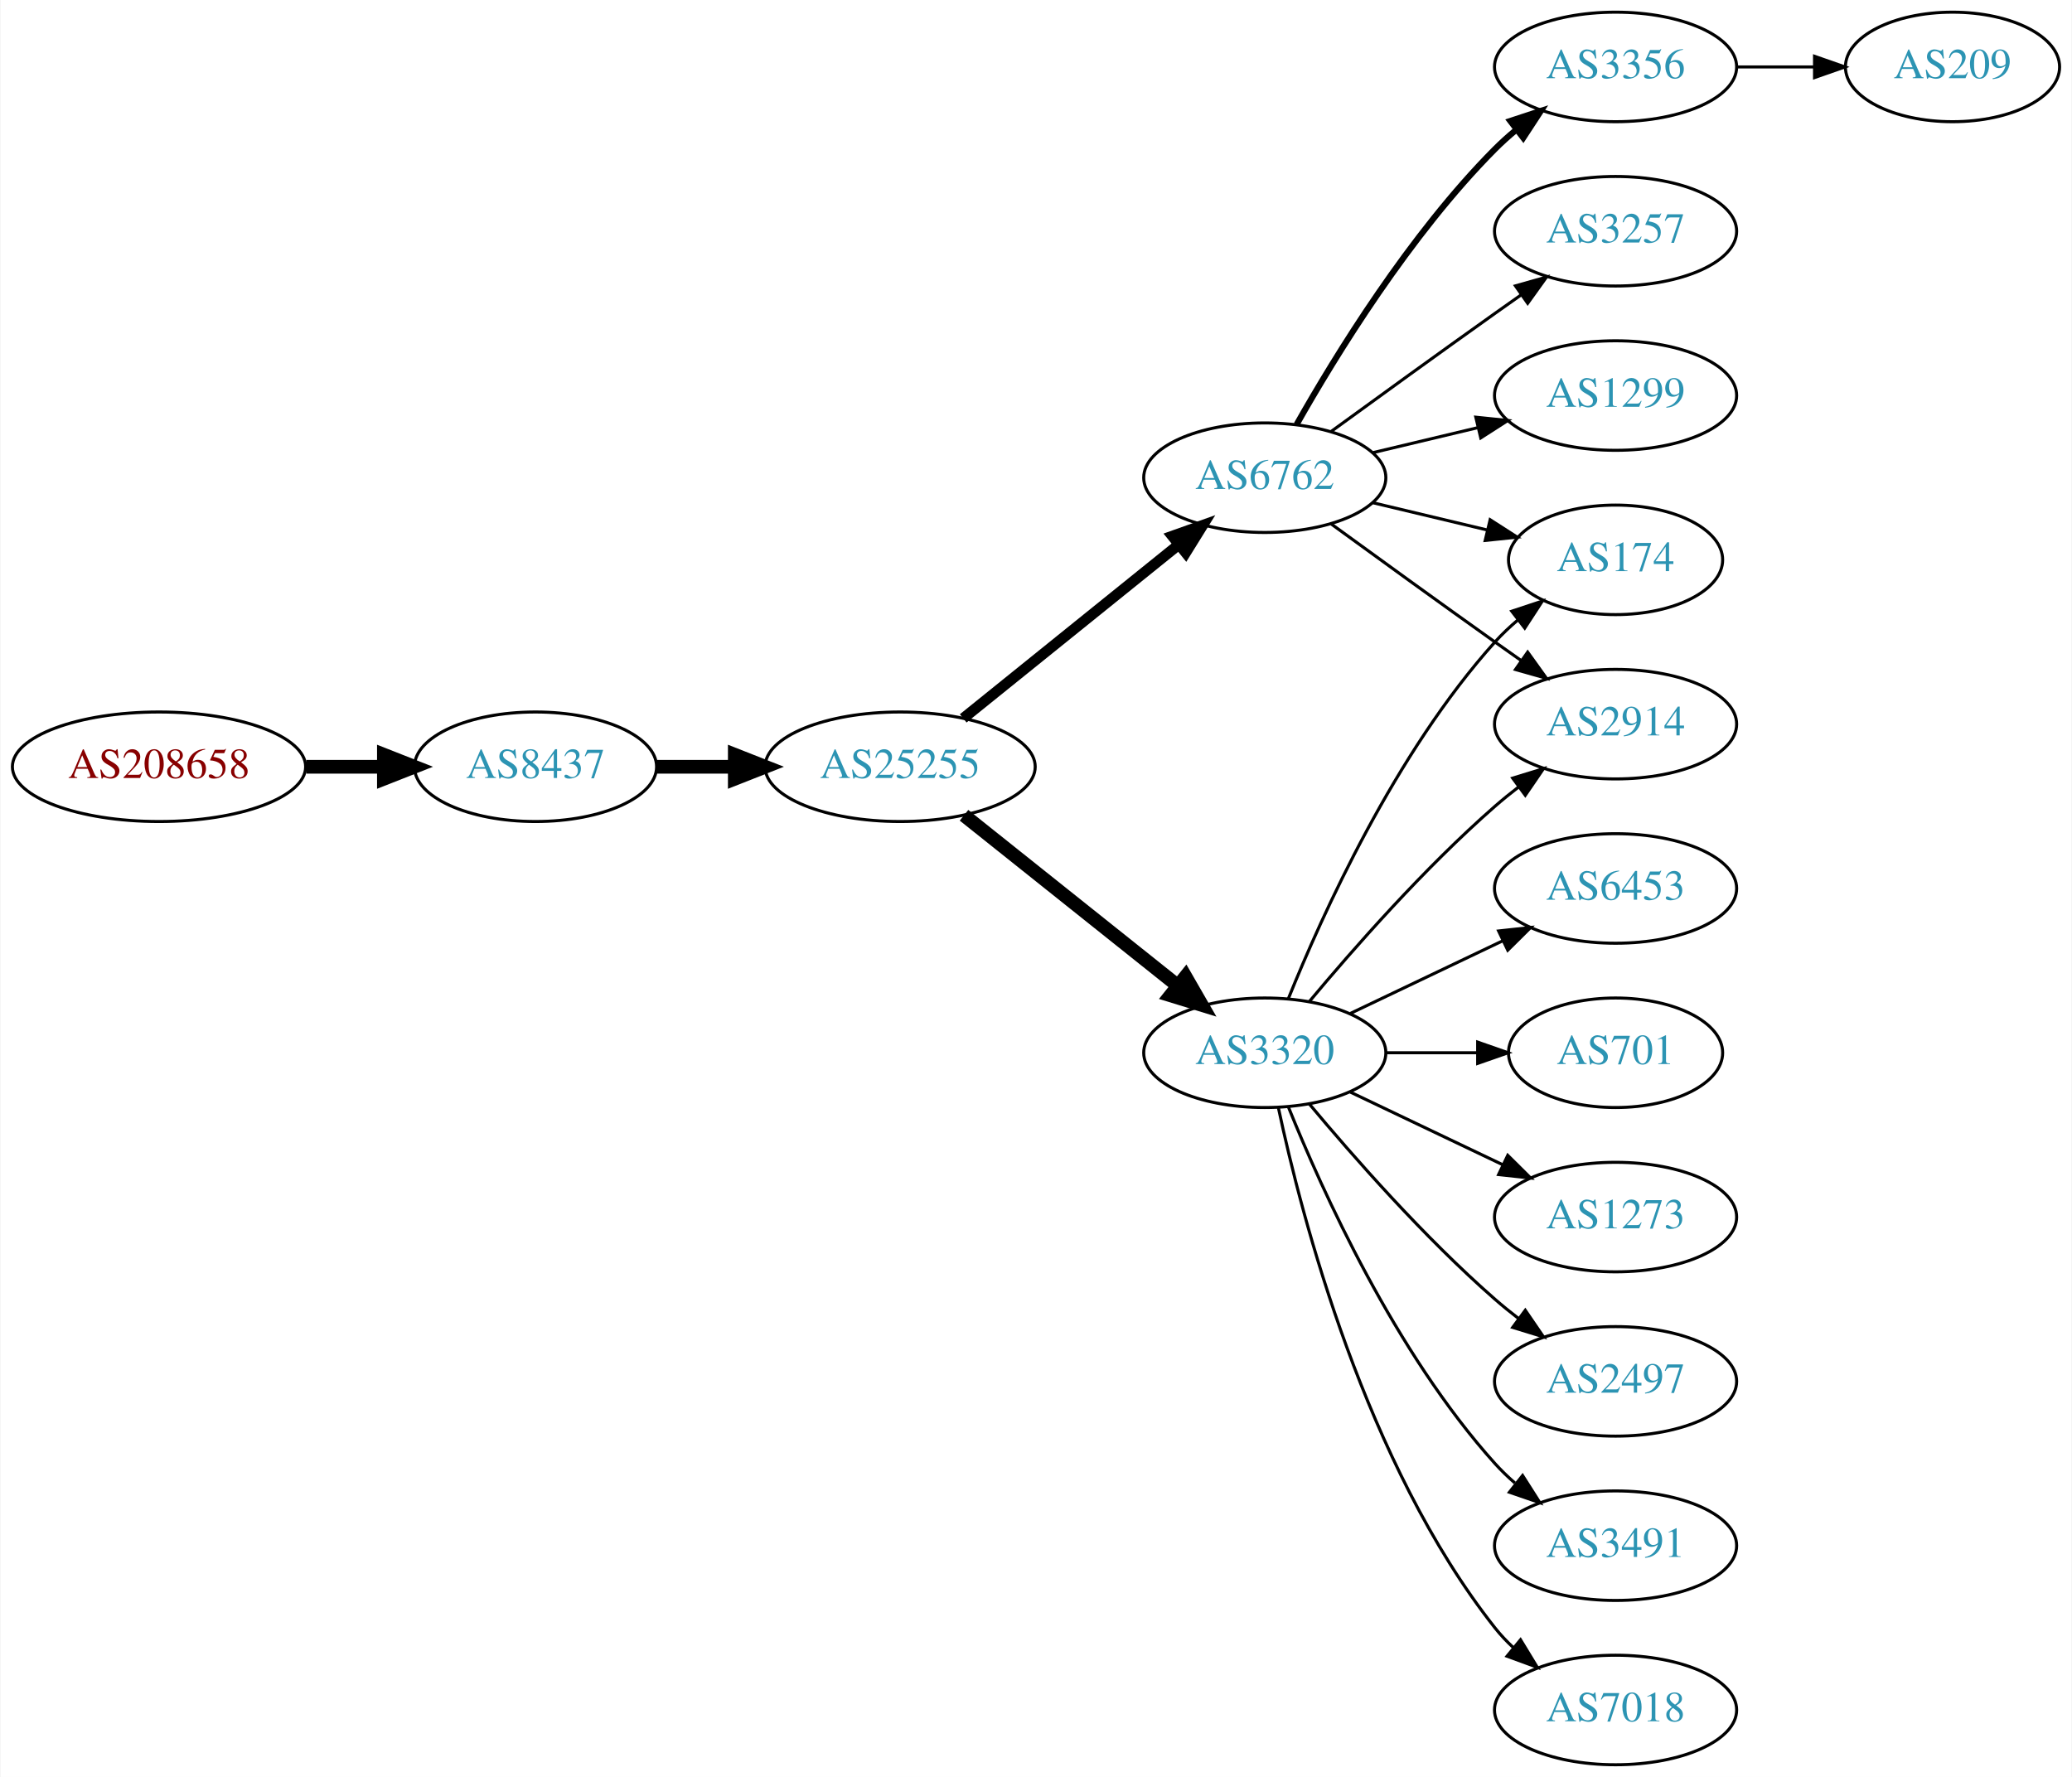
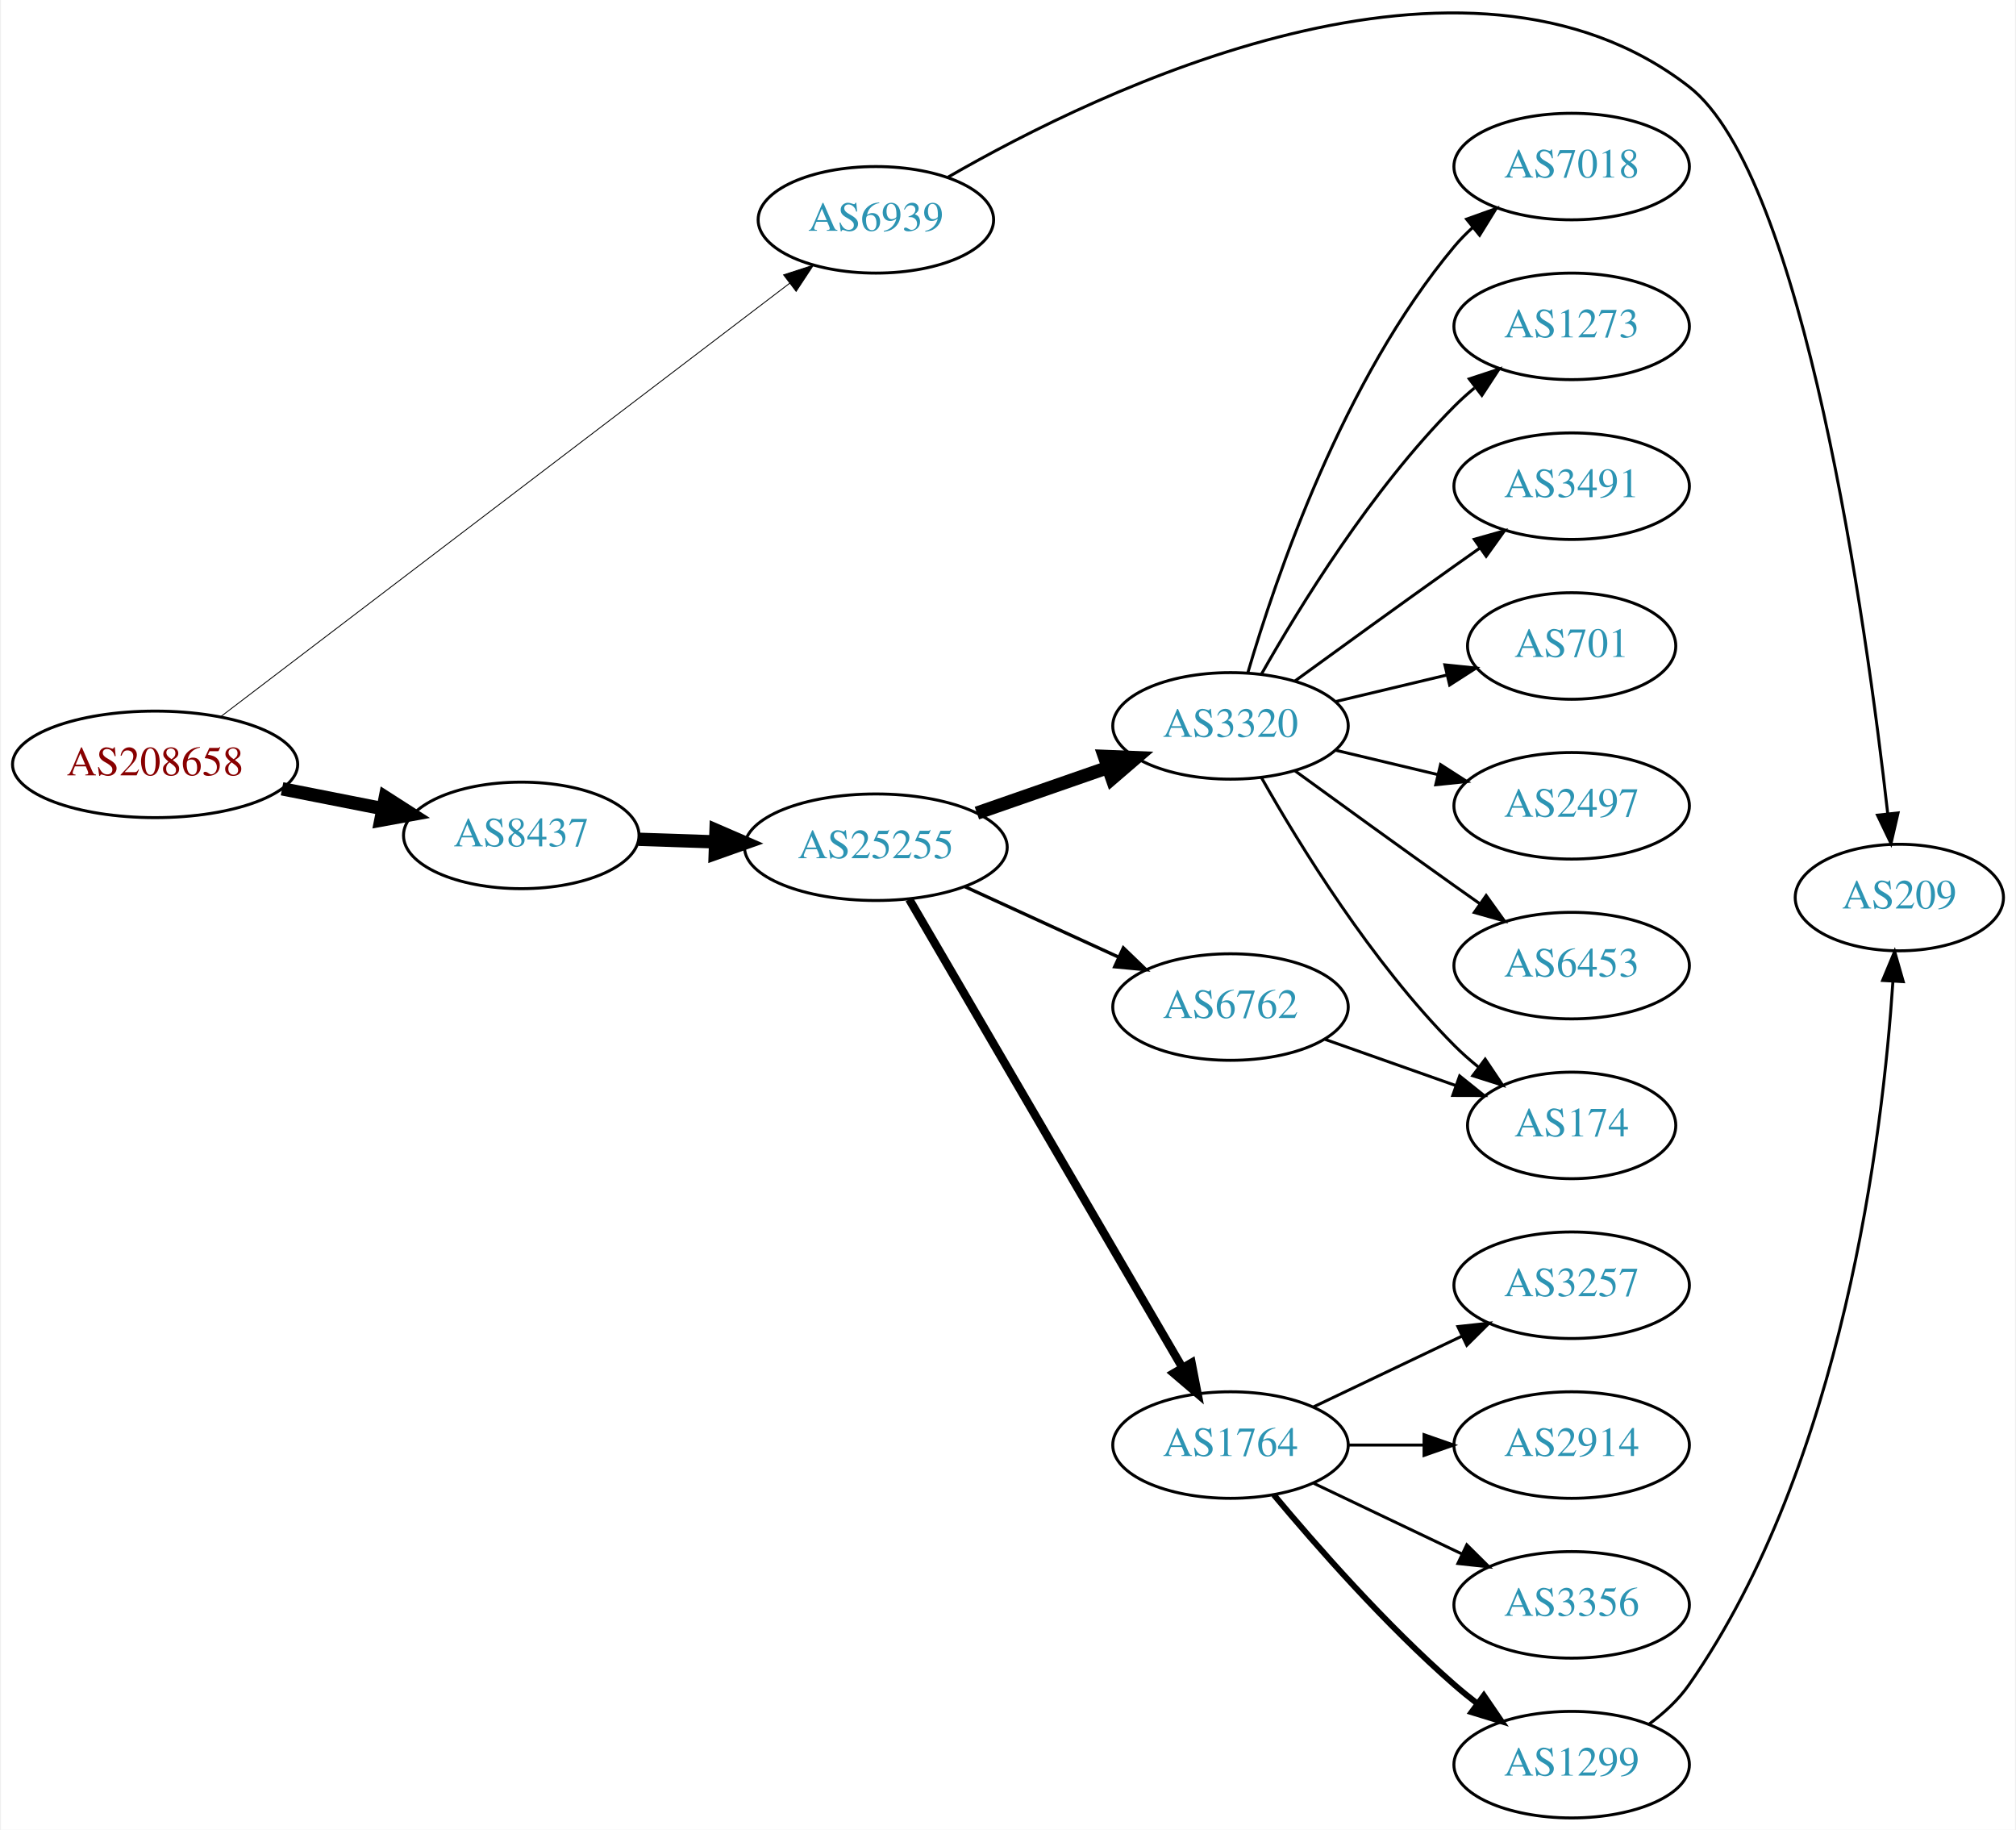
- <svg xmlns="http://www.w3.org/2000/svg" xmlns:xlink="http://www.w3.org/1999/xlink" width="681pt" height="584pt" viewBox="0.00 0.00 680.66 584.00">
-   <g id="graph0" class="graph" transform="scale(1 1) rotate(0) translate(4 580)">
-     <polygon fill="white" stroke="none" points="-4,4 -4,-580 676.656,-580 676.656,4 -4,4" />
+ <svg xmlns="http://www.w3.org/2000/svg" xmlns:xlink="http://www.w3.org/1999/xlink" width="681pt" height="618pt" viewBox="0.00 0.00 680.66 618.28">
+   <g id="graph0" class="graph" transform="scale(1 1) rotate(0) translate(4 614.279)">
+     <polygon fill="white" stroke="none" points="-4,4 -4,-614.279 676.656,-614.279 676.656,4 -4,4" />
    <g id="node1" class="node">
      <g id="a_node1">
        <a xlink:href="/asn/208658" xlink:title="AS208658 ~ Johannes Mueller [AT]">
-           <ellipse fill="#ffffff" stroke="black" cx="48.096" cy="-328" rx="48.192" ry="18" />
-           <text text-anchor="middle" x="48.096" y="-324.3" font-family="Times,serif" font-size="14.00" fill="#880000">AS208658</text>
+           <ellipse fill="#ffffff" stroke="black" cx="48.096" cy="-356" rx="48.192" ry="18" />
+           <text text-anchor="middle" x="48.096" y="-352.3" font-family="Times,serif" font-size="14.00" fill="#880000">AS208658</text>
        </a>
      </g>
    </g>
    <g id="node2" class="node">
      <g id="a_node2">
-         <a xlink:href="/asn/8437" xlink:title="AS8437 ~ Hutchison Drei Austria GmbH [AT]">
-           <ellipse fill="#ffffff" stroke="black" cx="171.838" cy="-328" rx="39.794" ry="18" />
-           <text text-anchor="middle" x="171.838" y="-324.3" font-family="Times,serif" font-size="14.00" fill="#2c94b3">AS8437</text>
+         <a xlink:href="/asn/6939" xlink:title="AS6939 ~ Hurricane Electric LLC [US]">
+           <ellipse fill="#ffffff" stroke="black" cx="291.681" cy="-540" rx="39.794" ry="18" />
+           <text text-anchor="middle" x="291.681" y="-536.3" font-family="Times,serif" font-size="14.00" fill="#2c94b3">AS6939</text>
        </a>
      </g>
    </g>
    <g id="edge1" class="edge">
-       <path fill="none" stroke="black" stroke-width="4.5" d="M96.513,-328C104.867,-328 113.577,-328 121.969,-328" />
-       <polygon fill="black" stroke="black" stroke-width="4.5" points="122.004,-331.938 132.004,-328 122.004,-324.063 122.004,-331.938" />
+       <path fill="none" stroke="black" stroke-width="0.3" d="M70.112,-372.007C113.628,-405.15 213.613,-481.302 262.597,-518.611" />
+       <polygon fill="black" stroke="black" stroke-width="0.3" points="260.49,-521.405 270.566,-524.68 264.731,-515.836 260.49,-521.405" />
    </g>
    <g id="node3" class="node">
      <g id="a_node3">
+         <a xlink:href="/asn/8437" xlink:title="AS8437 ~ Hutchison Drei Austria GmbH [AT]">
+           <ellipse fill="#ffffff" stroke="black" cx="171.838" cy="-332" rx="39.794" ry="18" />
+           <text text-anchor="middle" x="171.838" y="-328.3" font-family="Times,serif" font-size="14.00" fill="#2c94b3">AS8437</text>
+         </a>
+       </g>
+     </g>
+     <g id="edge2" class="edge">
+       <path fill="none" stroke="black" stroke-width="4.5" d="M90.993,-347.741C101.946,-345.581 113.81,-343.242 124.958,-341.045" />
+       <polygon fill="black" stroke="black" stroke-width="4.5" points="125.9,-344.872 134.949,-339.075 124.376,-337.146 125.9,-344.872" />
+     </g>
+     <g id="node4" class="node">
+       <g id="a_node4">
+         <a xlink:href="/asn/209" xlink:title="AS209 ~ CenturyLink Communications, LLC [US]">
+           <ellipse fill="#ffffff" stroke="black" cx="637.559" cy="-311" rx="35.194" ry="18" />
+           <text text-anchor="middle" x="637.559" y="-307.3" font-family="Times,serif" font-size="14.00" fill="#2c94b3">AS209</text>
+         </a>
+       </g>
+     </g>
+     <g id="edge3" class="edge">
+       <path fill="none" stroke="black" d="M316.094,-554.442C367.309,-583.986 490.746,-643.784 566.463,-585 605.418,-554.756 626.398,-403.267 633.628,-339.432" />
+       <polygon fill="black" stroke="black" points="637.13,-339.597 634.745,-329.274 630.172,-338.831 637.13,-339.597" />
+     </g>
+     <g id="node5" class="node">
+       <g id="a_node5">
        <a xlink:href="/asn/25255" xlink:title="AS25255 ~ ==&gt; TELE2 AUSTRIA &lt;== [AT]">
          <ellipse fill="#ffffff" stroke="black" cx="291.681" cy="-328" rx="44.393" ry="18" />
          <text text-anchor="middle" x="291.681" y="-324.3" font-family="Times,serif" font-size="14.00" fill="#2c94b3">AS25255</text>
        </a>
      </g>
    </g>
-     <g id="edge2" class="edge">
-       <path fill="none" stroke="black" stroke-width="4.5" d="M211.751,-328C219.853,-328 228.528,-328 237.055,-328" />
-       <polygon fill="black" stroke="black" stroke-width="4.5" points="237.332,-331.938 247.332,-328 237.332,-324.063 237.332,-331.938" />
-     </g>
-     <g id="node4" class="node">
-       <g id="a_node4">
-         <a xlink:href="/asn/3320" xlink:title="AS3320 ~ DTAG [DE]">
-           <ellipse fill="#ffffff" stroke="black" cx="411.523" cy="-234" rx="39.794" ry="18" />
-           <text text-anchor="middle" x="411.523" y="-230.3" font-family="Times,serif" font-size="14.00" fill="#2c94b3">AS3320</text>
-         </a>
-       </g>
-     </g>
-     <g id="edge3" class="edge">
-       <path fill="none" stroke="black" stroke-width="4.5" d="M312.671,-312.054C332.002,-296.634 361.454,-273.141 382.996,-255.957" />
-       <polygon fill="black" stroke="black" stroke-width="4.5" points="385.466,-259.024 390.828,-249.71 380.555,-252.868 385.466,-259.024" />
-     </g>
-     <g id="node5" class="node">
-       <g id="a_node5">
-         <a xlink:href="/asn/6762" xlink:title="AS6762 ~ TELECOM ITALIA SPARKLE S.p.A. [IT]">
-           <ellipse fill="#ffffff" stroke="black" cx="411.523" cy="-423" rx="39.794" ry="18" />
-           <text text-anchor="middle" x="411.523" y="-419.3" font-family="Times,serif" font-size="14.00" fill="#2c94b3">AS6762</text>
-         </a>
-       </g>
-     </g>
    <g id="edge4" class="edge">
-       <path fill="none" stroke="black" stroke-width="3.5" d="M312.405,-343.901C331.81,-359.544 361.596,-383.557 383.26,-401.021" />
-       <polygon fill="black" stroke="black" stroke-width="3.5" points="381.145,-403.812 391.127,-407.363 385.538,-398.362 381.145,-403.812" />
+       <path fill="none" stroke="black" stroke-width="4.5" d="M211.424,-330.69C219.722,-330.409 228.634,-330.106 237.379,-329.809" />
+       <polygon fill="black" stroke="black" stroke-width="4.5" points="237.661,-333.74 247.522,-329.465 237.394,-325.869 237.661,-333.74" />
    </g>
    <g id="node6" class="node">
      <g id="a_node6">
-         <a xlink:href="/asn/2914" xlink:title="AS2914 ~ NTT America, Inc. [US]">
-           <ellipse fill="#ffffff" stroke="black" cx="526.816" cy="-342" rx="39.794" ry="18" />
-           <text text-anchor="middle" x="526.816" y="-338.3" font-family="Times,serif" font-size="14.00" fill="#2c94b3">AS2914</text>
+         <a xlink:href="/asn/3320" xlink:title="AS3320 ~ DTAG [DE]">
+           <ellipse fill="#ffffff" stroke="black" cx="411.523" cy="-369" rx="39.794" ry="18" />
+           <text text-anchor="middle" x="411.523" y="-365.3" font-family="Times,serif" font-size="14.00" fill="#2c94b3">AS3320</text>
        </a>
      </g>
    </g>
    <g id="edge5" class="edge">
-       <path fill="none" stroke="black" d="M426.153,-250.817C440.436,-267.929 463.982,-294.745 487.17,-315 489.635,-317.154 492.274,-319.294 494.971,-321.372" />
-       <polygon fill="black" stroke="black" points="492.996,-324.264 503.125,-327.37 497.144,-318.625 492.996,-324.264" />
+       <path fill="none" stroke="black" stroke-width="4.5" d="M325.82,-339.53C339.537,-344.302 355.577,-349.883 369.986,-354.896" />
+       <polygon fill="black" stroke="black" stroke-width="4.5" points="368.914,-358.692 379.653,-358.26 371.502,-351.255 368.914,-358.692" />
    </g>
    <g id="node7" class="node">
      <g id="a_node7">
-         <a xlink:href="/asn/2497" xlink:title="AS2497 ~ Internet Initiative Japan Inc. [JP]">
-           <ellipse fill="#ffffff" stroke="black" cx="526.816" cy="-126" rx="39.794" ry="18" />
-           <text text-anchor="middle" x="526.816" y="-122.3" font-family="Times,serif" font-size="14.00" fill="#2c94b3">AS2497</text>
+         <a xlink:href="/asn/6762" xlink:title="AS6762 ~ TELECOM ITALIA SPARKLE S.p.A. [IT]">
+           <ellipse fill="#ffffff" stroke="black" cx="411.523" cy="-274" rx="39.794" ry="18" />
+           <text text-anchor="middle" x="411.523" y="-270.3" font-family="Times,serif" font-size="14.00" fill="#2c94b3">AS6762</text>
        </a>
      </g>
    </g>
    <g id="edge6" class="edge">
-       <path fill="none" stroke="black" d="M426.153,-217.183C440.436,-200.071 463.982,-173.255 487.17,-153 489.635,-150.846 492.274,-148.706 494.971,-146.628" />
-       <polygon fill="black" stroke="black" points="497.144,-149.375 503.125,-140.63 492.996,-143.736 497.144,-149.375" />
+       <path fill="none" stroke="black" stroke-width="1.125" d="M321.81,-314.652C337.421,-307.498 356.819,-298.609 373.491,-290.97" />
+       <polygon fill="black" stroke="black" stroke-width="1.125" points="375.31,-293.986 382.943,-286.638 372.394,-287.622 375.31,-293.986" />
    </g>
    <g id="node8" class="node">
      <g id="a_node8">
-         <a xlink:href="/asn/3491" xlink:title="AS3491 ~ PCCW Global, Inc. [US]">
-           <ellipse fill="#ffffff" stroke="black" cx="526.816" cy="-72" rx="39.794" ry="18" />
-           <text text-anchor="middle" x="526.816" y="-68.3" font-family="Times,serif" font-size="14.00" fill="#2c94b3">AS3491</text>
+         <a xlink:href="/asn/1764" xlink:title="AS1764 ~ NEXTLAYER-AS [AT]">
+           <ellipse fill="#ffffff" stroke="black" cx="411.523" cy="-126" rx="39.794" ry="18" />
+           <text text-anchor="middle" x="411.523" y="-122.3" font-family="Times,serif" font-size="14.00" fill="#2c94b3">AS1764</text>
        </a>
      </g>
    </g>
    <g id="edge7" class="edge">
-       <path fill="none" stroke="black" d="M419.271,-216.213C430.322,-188.757 454.375,-135.422 487.17,-99 489.172,-96.776 491.391,-94.637 493.723,-92.603" />
-       <polygon fill="black" stroke="black" points="496.254,-95.065 501.942,-86.127 491.921,-89.567 496.254,-95.065" />
+       <path fill="none" stroke="black" stroke-width="2.812" d="M302.932,-310.427C323.704,-274.821 370.852,-194.002 395.254,-152.173" />
+       <polygon fill="black" stroke="black" stroke-width="2.812" points="398.363,-153.79 400.379,-143.388 392.317,-150.262 398.363,-153.79" />
    </g>
    <g id="node9" class="node">
      <g id="a_node9">
        <a xlink:href="/asn/7018" xlink:title="AS7018 ~ AT&amp;T Services, Inc. [US]">
-           <ellipse fill="#ffffff" stroke="black" cx="526.816" cy="-18" rx="39.794" ry="18" />
-           <text text-anchor="middle" x="526.816" y="-14.3" font-family="Times,serif" font-size="14.00" fill="#2c94b3">AS7018</text>
+           <ellipse fill="#ffffff" stroke="black" cx="526.816" cy="-558" rx="39.794" ry="18" />
+           <text text-anchor="middle" x="526.816" y="-554.3" font-family="Times,serif" font-size="14.00" fill="#2c94b3">AS7018</text>
        </a>
      </g>
    </g>
    <g id="edge8" class="edge">
-       <path fill="none" stroke="black" d="M416.013,-215.84C423.644,-179.97 444.636,-98.845 487.17,-45 488.977,-42.712 491.03,-40.538 493.225,-38.49" />
-       <polygon fill="black" stroke="black" points="495.578,-41.086 501.084,-32.034 491.135,-35.677 495.578,-41.086" />
+       <path fill="none" stroke="black" d="M417.397,-387.002C426.711,-418.844 449.528,-485.981 487.17,-531 489.04,-533.237 491.138,-535.374 493.364,-537.396" />
+       <polygon fill="black" stroke="black" points="491.308,-540.234 501.283,-543.804 495.711,-534.793 491.308,-540.234" />
    </g>
    <g id="node10" class="node">
      <g id="a_node10">
+         <a xlink:href="/asn/1273" xlink:title="AS1273 ~ Vodafone Group PLC [EU]">
+           <ellipse fill="#ffffff" stroke="black" cx="526.816" cy="-504" rx="39.794" ry="18" />
+           <text text-anchor="middle" x="526.816" y="-500.3" font-family="Times,serif" font-size="14.00" fill="#2c94b3">AS1273</text>
+         </a>
+       </g>
+     </g>
+     <g id="edge9" class="edge">
+       <path fill="none" stroke="black" d="M421.983,-386.49C434.765,-409.096 459.197,-448.886 487.17,-477 489.28,-479.121 491.576,-481.188 493.962,-483.171" />
+       <polygon fill="black" stroke="black" points="492.214,-486.242 502.277,-489.556 496.477,-480.69 492.214,-486.242" />
+     </g>
+     <g id="node11" class="node">
+       <g id="a_node11">
+         <a xlink:href="/asn/3491" xlink:title="AS3491 ~ PCCW Global, Inc. [US]">
+           <ellipse fill="#ffffff" stroke="black" cx="526.816" cy="-450" rx="39.794" ry="18" />
+           <text text-anchor="middle" x="526.816" y="-446.3" font-family="Times,serif" font-size="14.00" fill="#2c94b3">AS3491</text>
+         </a>
+       </g>
+     </g>
+     <g id="edge10" class="edge">
+       <path fill="none" stroke="black" d="M433.371,-384.222C448.305,-395.091 468.919,-410.025 487.17,-423 489.99,-425.005 492.933,-427.085 495.881,-429.159" />
+       <polygon fill="black" stroke="black" points="493.908,-432.05 504.106,-434.926 497.927,-426.319 493.908,-432.05" />
+     </g>
+     <g id="node12" class="node">
+       <g id="a_node12">
+         <a xlink:href="/asn/701" xlink:title="AS701 ~ UUNET [US]">
+           <ellipse fill="#ffffff" stroke="black" cx="526.816" cy="-396" rx="35.194" ry="18" />
+           <text text-anchor="middle" x="526.816" y="-392.3" font-family="Times,serif" font-size="14.00" fill="#2c94b3">AS701</text>
+         </a>
+       </g>
+     </g>
+     <g id="edge11" class="edge">
+       <path fill="none" stroke="black" d="M447.13,-377.248C458.925,-380.058 472.229,-383.229 484.497,-386.153" />
+       <polygon fill="black" stroke="black" points="483.963,-389.624 494.502,-388.537 485.586,-382.814 483.963,-389.624" />
+     </g>
+     <g id="node13" class="node">
+       <g id="a_node13">
+         <a xlink:href="/asn/2497" xlink:title="AS2497 ~ Internet Initiative Japan Inc. [JP]">
+           <ellipse fill="#ffffff" stroke="black" cx="526.816" cy="-342" rx="39.794" ry="18" />
+           <text text-anchor="middle" x="526.816" y="-338.3" font-family="Times,serif" font-size="14.00" fill="#2c94b3">AS2497</text>
+         </a>
+       </g>
+     </g>
+     <g id="edge12" class="edge">
+       <path fill="none" stroke="black" d="M447.13,-360.752C458.002,-358.162 470.156,-355.265 481.598,-352.538" />
+       <polygon fill="black" stroke="black" points="482.505,-355.92 491.421,-350.197 480.882,-349.111 482.505,-355.92" />
+     </g>
+     <g id="node14" class="node">
+       <g id="a_node14">
+         <a xlink:href="/asn/174" xlink:title="AS174 ~ Cogent Communications [US]">
+           <ellipse fill="#ffffff" stroke="black" cx="526.816" cy="-234" rx="35.194" ry="18" />
+           <text text-anchor="middle" x="526.816" y="-230.3" font-family="Times,serif" font-size="14.00" fill="#2c94b3">AS174</text>
+         </a>
+       </g>
+     </g>
+     <g id="edge13" class="edge">
+       <path fill="none" stroke="black" d="M421.983,-351.51C434.765,-328.904 459.197,-289.114 487.17,-261 489.67,-258.487 492.43,-256.051 495.292,-253.739" />
+       <polygon fill="black" stroke="black" points="497.592,-256.389 503.489,-247.587 493.39,-250.79 497.592,-256.389" />
+     </g>
+     <g id="node15" class="node">
+       <g id="a_node15">
        <a xlink:href="/asn/6453" xlink:title="AS6453 ~ TATA COMMUNICATIONS (AMERICA) INC [US]">
          <ellipse fill="#ffffff" stroke="black" cx="526.816" cy="-288" rx="39.794" ry="18" />
          <text text-anchor="middle" x="526.816" y="-284.3" font-family="Times,serif" font-size="14.00" fill="#2c94b3">AS6453</text>
        </a>
      </g>
    </g>
-     <g id="edge9" class="edge">
-       <path fill="none" stroke="black" d="M439.66,-246.934C454.654,-254.081 473.475,-263.052 489.698,-270.785" />
-       <polygon fill="black" stroke="black" points="488.368,-274.028 498.901,-275.171 491.38,-267.709 488.368,-274.028" />
-     </g>
-     <g id="node11" class="node">
-       <g id="a_node11">
-         <a xlink:href="/asn/174" xlink:title="AS174 ~ Cogent Communications [US]">
-           <ellipse fill="#ffffff" stroke="black" cx="526.816" cy="-396" rx="35.194" ry="18" />
-           <text text-anchor="middle" x="526.816" y="-392.3" font-family="Times,serif" font-size="14.00" fill="#2c94b3">AS174</text>
-         </a>
-       </g>
-     </g>
-     <g id="edge10" class="edge">
-       <path fill="none" stroke="black" d="M419.271,-251.787C430.322,-279.243 454.375,-332.578 487.17,-369 489.485,-371.572 492.09,-374.03 494.826,-376.343" />
-       <polygon fill="black" stroke="black" points="492.691,-379.117 502.749,-382.448 496.964,-373.572 492.691,-379.117" />
-     </g>
-     <g id="node12" class="node">
-       <g id="a_node12">
-         <a xlink:href="/asn/701" xlink:title="AS701 ~ UUNET [US]">
-           <ellipse fill="#ffffff" stroke="black" cx="526.816" cy="-234" rx="35.194" ry="18" />
-           <text text-anchor="middle" x="526.816" y="-230.3" font-family="Times,serif" font-size="14.00" fill="#2c94b3">AS701</text>
-         </a>
-       </g>
-     </g>
-     <g id="edge11" class="edge">
-       <path fill="none" stroke="black" d="M451.195,-234C460.901,-234 471.391,-234 481.354,-234" />
-       <polygon fill="black" stroke="black" points="481.491,-237.5 491.491,-234 481.49,-230.5 481.491,-237.5" />
-     </g>
-     <g id="node13" class="node">
-       <g id="a_node13">
-         <a xlink:href="/asn/1273" xlink:title="AS1273 ~ Vodafone Group PLC [EU]">
-           <ellipse fill="#ffffff" stroke="black" cx="526.816" cy="-180" rx="39.794" ry="18" />
-           <text text-anchor="middle" x="526.816" y="-176.3" font-family="Times,serif" font-size="14.00" fill="#2c94b3">AS1273</text>
-         </a>
-       </g>
-     </g>
-     <g id="edge12" class="edge">
-       <path fill="none" stroke="black" d="M439.66,-221.066C454.654,-213.919 473.475,-204.948 489.698,-197.215" />
-       <polygon fill="black" stroke="black" points="491.38,-200.291 498.901,-192.829 488.368,-193.972 491.38,-200.291" />
-     </g>
    <g id="edge14" class="edge">
-       <path fill="none" stroke="black" d="M433.371,-407.778C448.305,-396.909 468.919,-381.975 487.17,-369 489.99,-366.995 492.933,-364.915 495.881,-362.841" />
-       <polygon fill="black" stroke="black" points="497.927,-365.681 504.106,-357.074 493.908,-359.95 497.927,-365.681" />
-     </g>
-     <g id="edge17" class="edge">
-       <path fill="none" stroke="black" d="M447.13,-414.752C458.925,-411.942 472.229,-408.771 484.497,-405.847" />
-       <polygon fill="black" stroke="black" points="485.586,-409.186 494.502,-403.463 483.963,-402.376 485.586,-409.186" />
-     </g>
-     <g id="node14" class="node">
-       <g id="a_node14">
-         <a xlink:href="/asn/3356" xlink:title="AS3356 ~ Level 3 Parent, LLC [US]">
-           <ellipse fill="#ffffff" stroke="black" cx="526.816" cy="-558" rx="39.794" ry="18" />
-           <text text-anchor="middle" x="526.816" y="-554.3" font-family="Times,serif" font-size="14.00" fill="#2c94b3">AS3356</text>
-         </a>
-       </g>
-     </g>
-     <g id="edge13" class="edge">
-       <path fill="none" stroke="black" stroke-width="2" d="M421.983,-440.49C434.765,-463.096 459.197,-502.886 487.17,-531 489.28,-533.121 491.576,-535.188 493.962,-537.171" />
-       <polygon fill="black" stroke="black" stroke-width="2" points="492.214,-540.242 502.277,-543.556 496.477,-534.69 492.214,-540.242" />
-     </g>
-     <g id="node15" class="node">
-       <g id="a_node15">
-         <a xlink:href="/asn/3257" xlink:title="AS3257 ~ GTT [DE]">
-           <ellipse fill="#ffffff" stroke="black" cx="526.816" cy="-504" rx="39.794" ry="18" />
-           <text text-anchor="middle" x="526.816" y="-500.3" font-family="Times,serif" font-size="14.00" fill="#2c94b3">AS3257</text>
-         </a>
-       </g>
-     </g>
-     <g id="edge15" class="edge">
-       <path fill="none" stroke="black" d="M433.371,-438.222C448.305,-449.091 468.919,-464.025 487.17,-477 489.99,-479.005 492.933,-481.085 495.881,-483.159" />
-       <polygon fill="black" stroke="black" points="493.908,-486.05 504.106,-488.926 497.927,-480.319 493.908,-486.05" />
+       <path fill="none" stroke="black" d="M433.371,-353.778C448.305,-342.909 468.919,-327.975 487.17,-315 489.99,-312.995 492.933,-310.915 495.881,-308.841" />
+       <polygon fill="black" stroke="black" points="497.927,-311.681 504.106,-303.074 493.908,-305.95 497.927,-311.681" />
+     </g>
+     <g id="edge20" class="edge">
+       <path fill="none" stroke="black" d="M443.481,-263.07C457.108,-258.258 473.252,-252.559 487.618,-247.486" />
+       <polygon fill="black" stroke="black" points="488.963,-250.723 497.227,-244.094 486.633,-244.123 488.963,-250.723" />
    </g>
    <g id="node16" class="node">
      <g id="a_node16">
-         <a xlink:href="/asn/1299" xlink:title="AS1299 ~ Telia Carrier [EU]">
-           <ellipse fill="#ffffff" stroke="black" cx="526.816" cy="-450" rx="39.794" ry="18" />
-           <text text-anchor="middle" x="526.816" y="-446.3" font-family="Times,serif" font-size="14.00" fill="#2c94b3">AS1299</text>
-         </a>
-       </g>
-     </g>
-     <g id="edge16" class="edge">
-       <path fill="none" stroke="black" d="M447.13,-431.248C458.002,-433.838 470.156,-436.735 481.598,-439.462" />
-       <polygon fill="black" stroke="black" points="480.882,-442.889 491.421,-441.803 482.505,-436.08 480.882,-442.889" />
+         <a xlink:href="/asn/3257" xlink:title="AS3257 ~ GTT [DE]">
+           <ellipse fill="#ffffff" stroke="black" cx="526.816" cy="-180" rx="39.794" ry="18" />
+           <text text-anchor="middle" x="526.816" y="-176.3" font-family="Times,serif" font-size="14.00" fill="#2c94b3">AS3257</text>
+         </a>
+       </g>
+     </g>
+     <g id="edge15" class="edge">
+       <path fill="none" stroke="black" d="M439.66,-138.934C454.654,-146.081 473.475,-155.052 489.698,-162.785" />
+       <polygon fill="black" stroke="black" points="488.368,-166.028 498.901,-167.171 491.38,-159.709 488.368,-166.028" />
    </g>
    <g id="node17" class="node">
      <g id="a_node17">
-         <a xlink:href="/asn/209" xlink:title="AS209 ~ CenturyLink Communications, LLC [US]">
-           <ellipse fill="#ffffff" stroke="black" cx="637.559" cy="-558" rx="35.194" ry="18" />
-           <text text-anchor="middle" x="637.559" y="-554.3" font-family="Times,serif" font-size="14.00" fill="#2c94b3">AS209</text>
+         <a xlink:href="/asn/2914" xlink:title="AS2914 ~ NTT America, Inc. [US]">
+           <ellipse fill="#ffffff" stroke="black" cx="526.816" cy="-126" rx="39.794" ry="18" />
+           <text text-anchor="middle" x="526.816" y="-122.3" font-family="Times,serif" font-size="14.00" fill="#2c94b3">AS2914</text>
+         </a>
+       </g>
+     </g>
+     <g id="edge16" class="edge">
+       <path fill="none" stroke="black" d="M451.195,-126C459.398,-126 468.162,-126 476.694,-126" />
+       <polygon fill="black" stroke="black" points="476.934,-129.5 486.934,-126 476.933,-122.5 476.934,-129.5" />
+     </g>
+     <g id="node18" class="node">
+       <g id="a_node18">
+         <a xlink:href="/asn/3356" xlink:title="AS3356 ~ Level 3 Parent, LLC [US]">
+           <ellipse fill="#ffffff" stroke="black" cx="526.816" cy="-72" rx="39.794" ry="18" />
+           <text text-anchor="middle" x="526.816" y="-68.3" font-family="Times,serif" font-size="14.00" fill="#2c94b3">AS3356</text>
+         </a>
+       </g>
+     </g>
+     <g id="edge17" class="edge">
+       <path fill="none" stroke="black" d="M439.66,-113.066C454.654,-105.919 473.475,-96.948 489.698,-89.215" />
+       <polygon fill="black" stroke="black" points="491.38,-92.291 498.901,-84.829 488.368,-85.972 491.38,-92.291" />
+     </g>
+     <g id="node19" class="node">
+       <g id="a_node19">
+         <a xlink:href="/asn/1299" xlink:title="AS1299 ~ Telia Carrier [EU]">
+           <ellipse fill="#ffffff" stroke="black" cx="526.816" cy="-18" rx="39.794" ry="18" />
+           <text text-anchor="middle" x="526.816" y="-14.3" font-family="Times,serif" font-size="14.00" fill="#2c94b3">AS1299</text>
        </a>
      </g>
    </g>
    <g id="edge18" class="edge">
-       <path fill="none" stroke="black" d="M566.768,-558C575,-558 583.746,-558 592.162,-558" />
-       <polygon fill="black" stroke="black" points="592.207,-561.5 602.207,-558 592.207,-554.5 592.207,-561.5" />
+       <path fill="none" stroke="black" stroke-width="2" d="M426.153,-109.183C440.436,-92.071 463.982,-65.255 487.17,-45 489.635,-42.846 492.274,-40.706 494.971,-38.628" />
+       <polygon fill="black" stroke="black" stroke-width="2" points="497.144,-41.375 503.125,-32.63 492.996,-35.736 497.144,-41.375" />
+     </g>
+     <g id="edge19" class="edge">
+       <path fill="none" stroke="black" d="M552.987,-31.709C558.05,-35.447 562.903,-39.899 566.463,-45 618.645,-119.769 631.981,-230.962 635.389,-282.664" />
+       <polygon fill="black" stroke="black" points="631.902,-282.98 635.976,-292.76 638.89,-282.573 631.902,-282.98" />
    </g>
  </g>
</svg>
